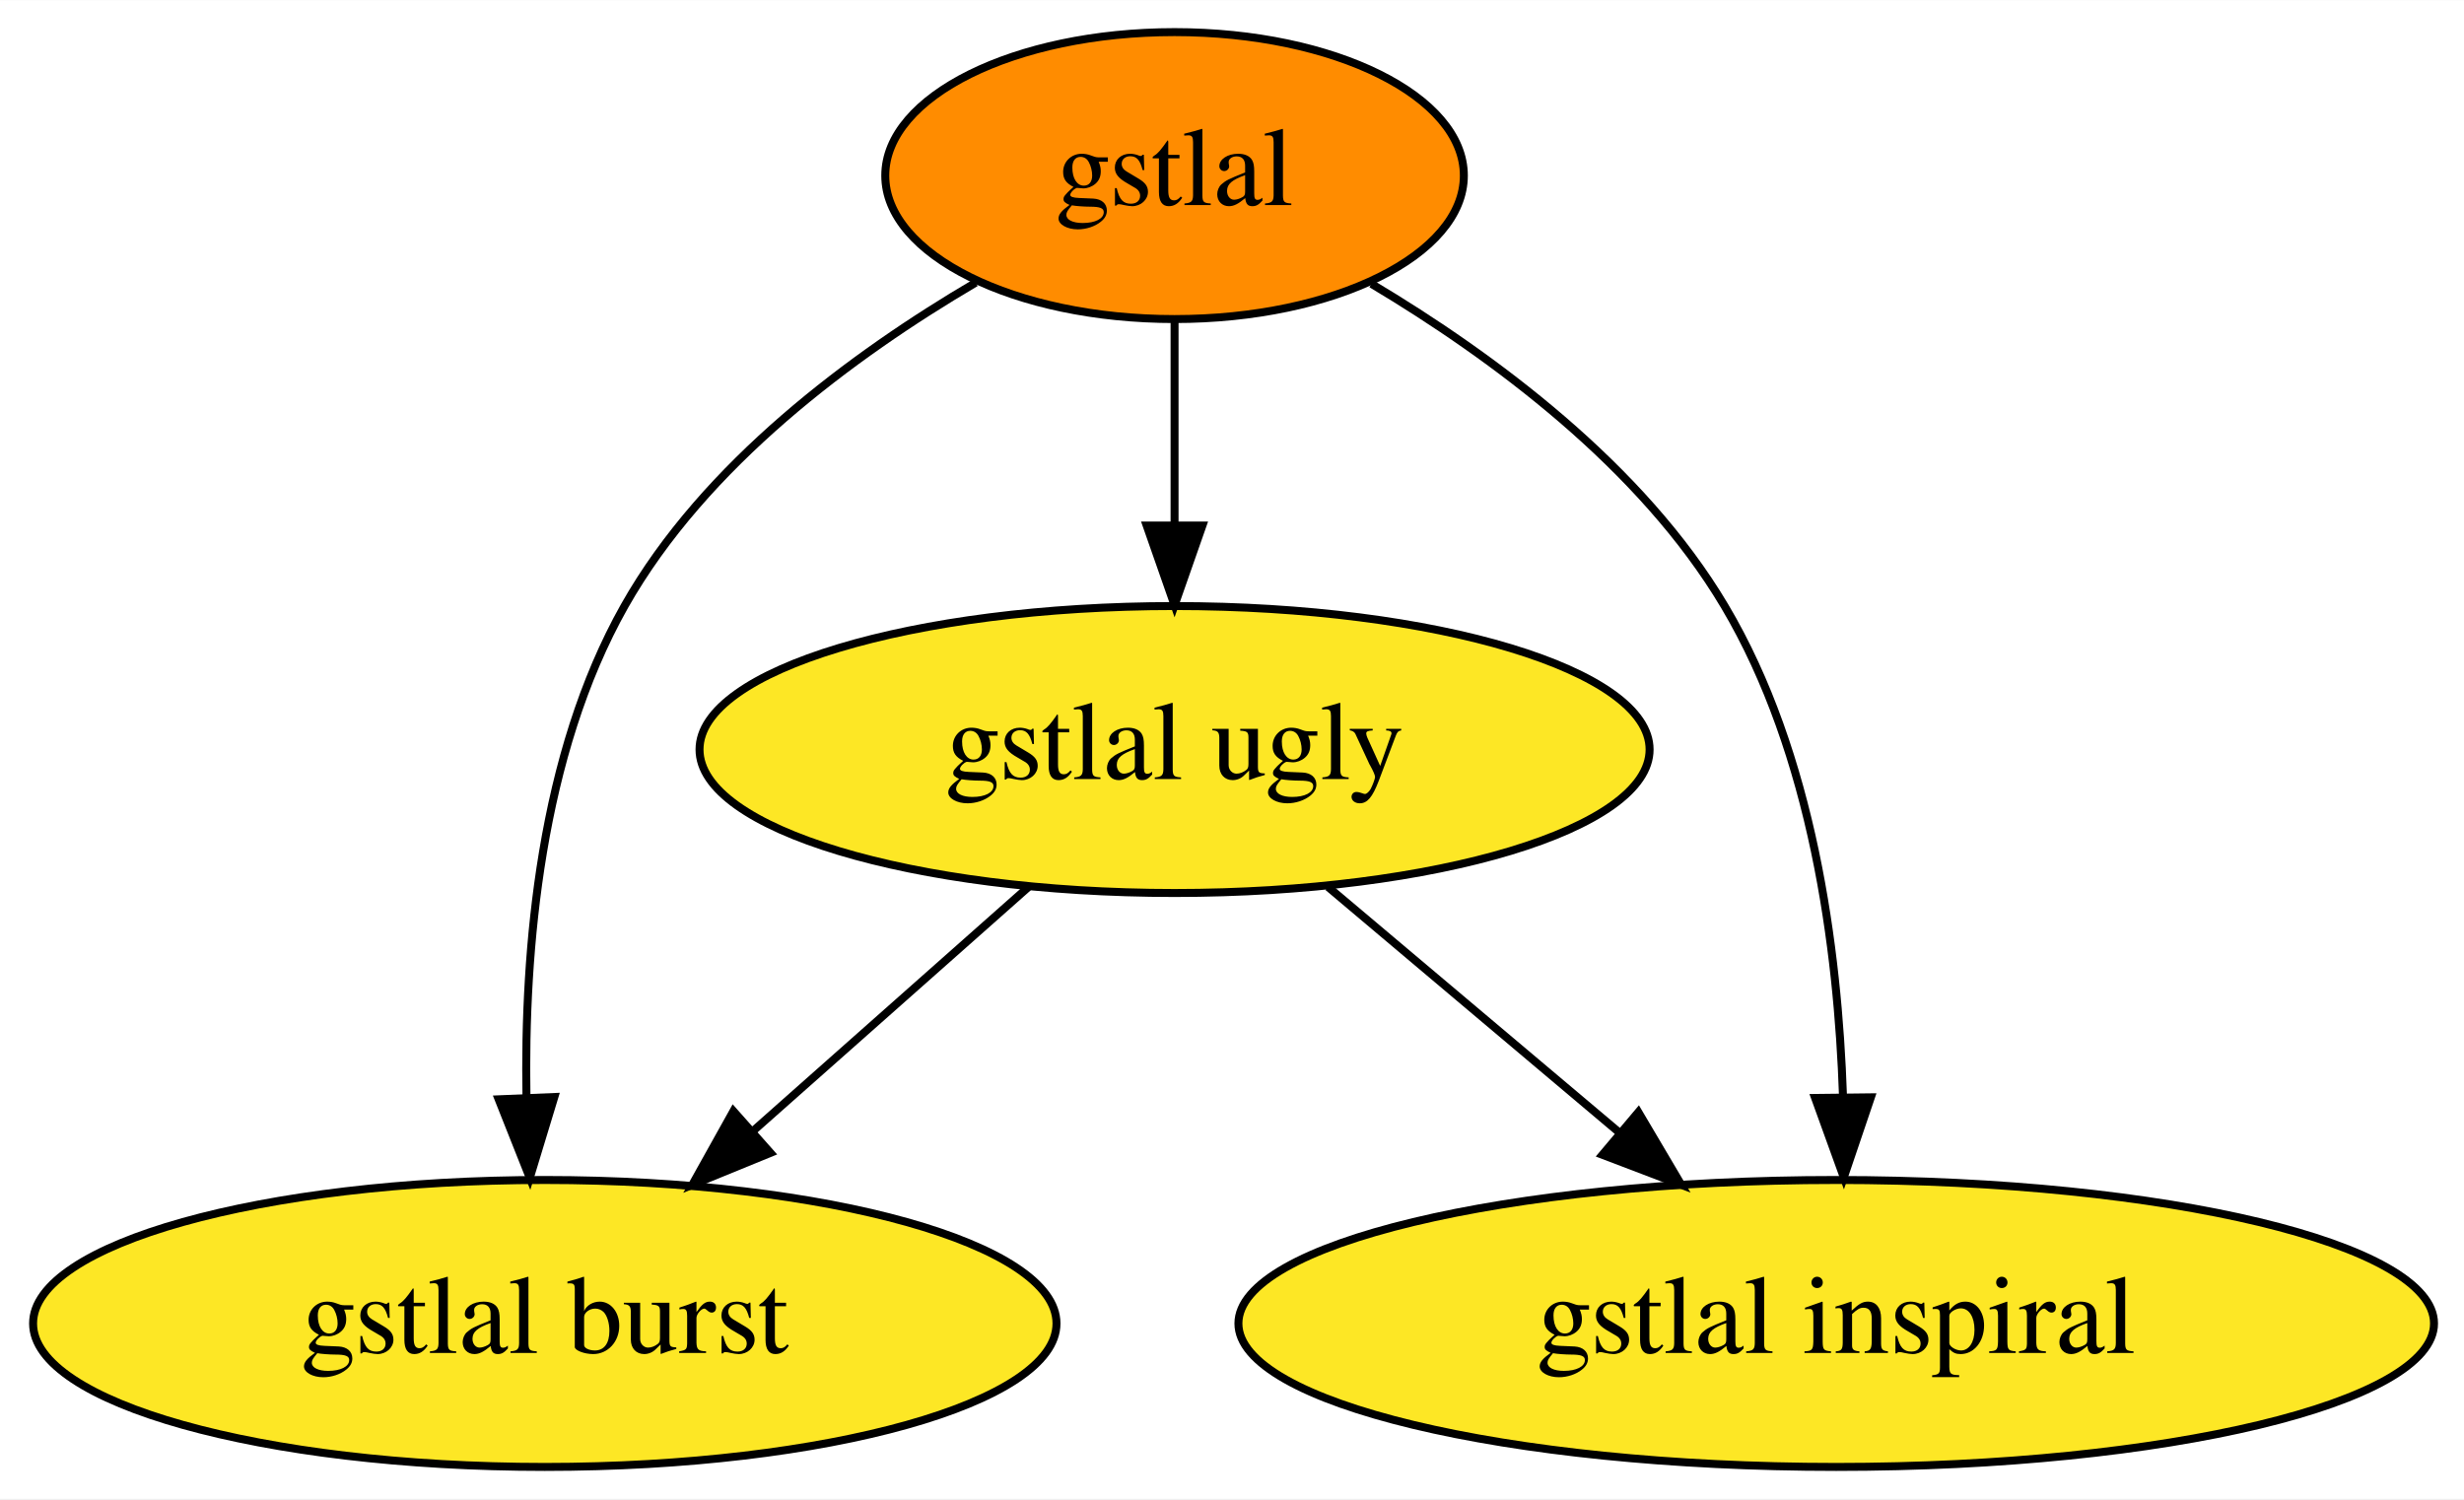
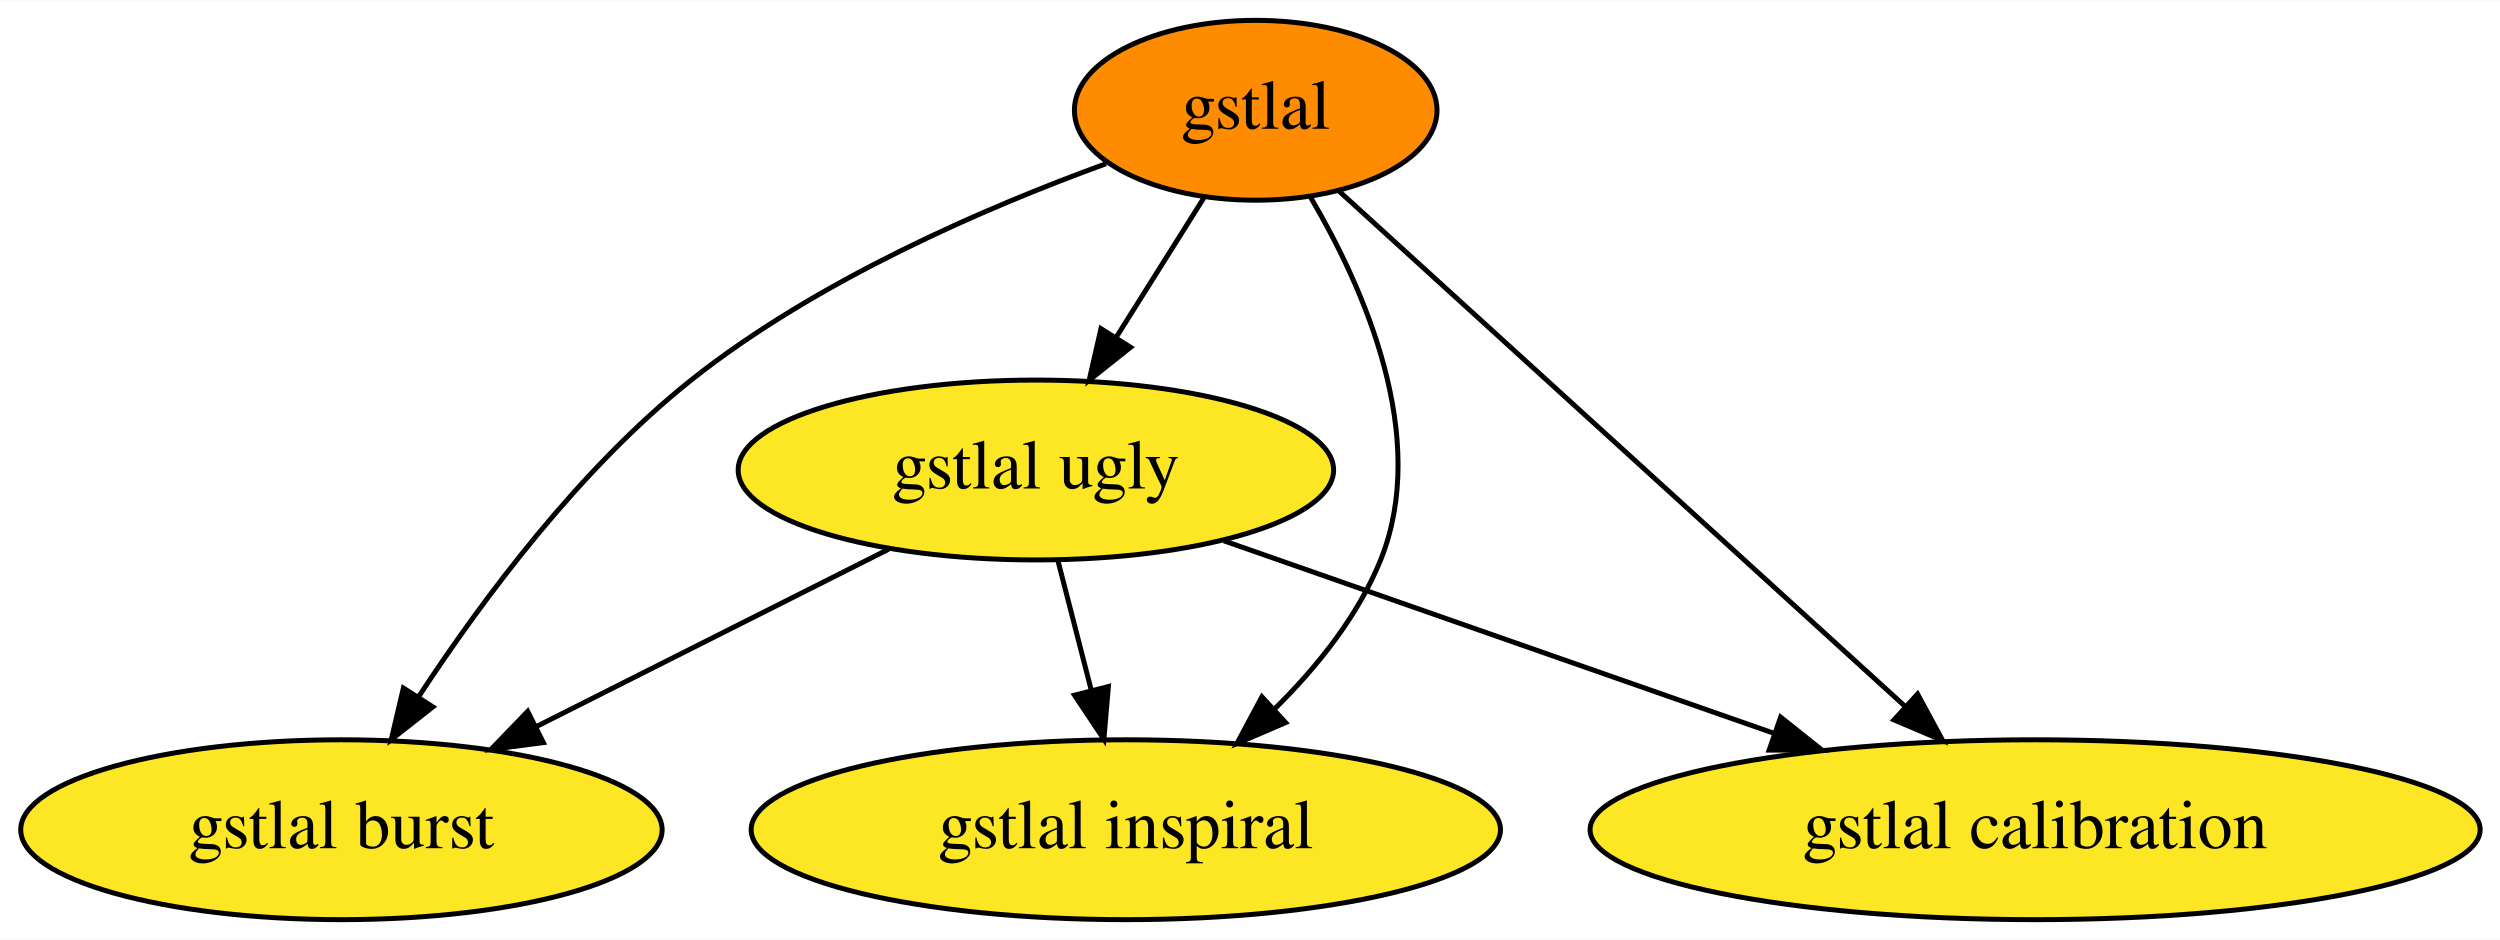
- <svg xmlns="http://www.w3.org/2000/svg" xmlns:xlink="http://www.w3.org/1999/xlink" width="309pt" height="188pt" viewBox="0.00 0.00 309.09 188.00">
+ <svg xmlns="http://www.w3.org/2000/svg" xmlns:xlink="http://www.w3.org/1999/xlink" width="500pt" height="188pt" viewBox="0.00 0.00 500.39 188.00">
  <g id="graph0" class="graph" transform="scale(1 1) rotate(0) translate(4 184)">
-     <polygon fill="white" stroke="none" points="-4,4 -4,-184 305.09,-184 305.09,4 -4,4" />
+     <polygon fill="white" stroke="none" points="-4,4 -4,-184 496.39,-184 496.39,4 -4,4" />
    <g id="node1" class="node">
      <g id="a_node1">
        <a xlink:href="https://github.com/conda-forge/gstlal-feedstock" xlink:title="gstlal">
-           <ellipse fill="#ff8c00" stroke="black" cx="143.34" cy="-162" rx="36.29" ry="18" />
-           <text text-anchor="middle" x="143.34" y="-158.3" font-family="Times,serif" font-size="14.00">gstlal</text>
+           <ellipse fill="#ff8c00" stroke="black" cx="247.34" cy="-162" rx="36.29" ry="18" />
+           <text text-anchor="middle" x="247.34" y="-158.3" font-family="Times,serif" font-size="14.00">gstlal</text>
        </a>
      </g>
    </g>
    <g id="node2" class="node">
      <g id="a_node2">
        <a xlink:href="https://github.com/conda-forge/gstlal-ugly-feedstock" xlink:title="gstlal ugly">
-           <ellipse fill="#fde725" stroke="black" cx="143.34" cy="-90" rx="59.59" ry="18" />
-           <text text-anchor="middle" x="143.34" y="-86.3" font-family="Times,serif" font-size="14.00">gstlal ugly</text>
+           <ellipse fill="#fde725" stroke="black" cx="203.34" cy="-90" rx="59.59" ry="18" />
+           <text text-anchor="middle" x="203.34" y="-86.3" font-family="Times,serif" font-size="14.00">gstlal ugly</text>
        </a>
      </g>
    </g>
-     <g id="edge3" class="edge">
-       <path fill="none" stroke="black" d="M143.34,-143.7C143.34,-135.98 143.34,-126.71 143.34,-118.11" />
-       <polygon fill="black" stroke="black" points="146.84,-118.1 143.34,-108.1 139.84,-118.1 146.84,-118.1" />
+     <g id="edge4" class="edge">
+       <path fill="none" stroke="black" d="M236.92,-144.41C231.68,-136.08 225.22,-125.8 219.37,-116.49" />
+       <polygon fill="black" stroke="black" points="222.29,-114.56 214,-107.96 216.36,-118.29 222.29,-114.56" />
    </g>
    <g id="node3" class="node">
      <g id="a_node3">
        <a xlink:href="https://github.com/conda-forge/gstlal-burst-feedstock" xlink:title="gstlal burst">
          <ellipse fill="#fde725" stroke="black" cx="64.34" cy="-18" rx="64.19" ry="18" />
          <text text-anchor="middle" x="64.34" y="-14.3" font-family="Times,serif" font-size="14.00">gstlal burst</text>
        </a>
      </g>
    </g>
    <g id="edge1" class="edge">
-       <path fill="none" stroke="black" d="M118.39,-148.57C103.01,-139.53 84.37,-125.76 74.34,-108 63.8,-89.32 61.72,-64.94 62.04,-46.41" />
-       <polygon fill="black" stroke="black" points="65.54,-46.41 62.46,-36.27 58.55,-46.12 65.54,-46.41" />
+       <path fill="none" stroke="black" d="M217.38,-151.31C193.3,-142.55 159.45,-127.95 134.34,-108 112.02,-90.26 92.53,-64.06 79.82,-44.67" />
+       <polygon fill="black" stroke="black" points="82.64,-42.58 74.31,-36.04 76.74,-46.35 82.64,-42.58" />
    </g>
    <g id="node4" class="node">
      <g id="a_node4">
        <a xlink:href="https://github.com/conda-forge/gstlal-inspiral-feedstock" xlink:title="gstlal inspiral">
-           <ellipse fill="#fde725" stroke="black" cx="226.34" cy="-18" rx="74.99" ry="18" />
-           <text text-anchor="middle" x="226.34" y="-14.3" font-family="Times,serif" font-size="14.00">gstlal inspiral</text>
+           <ellipse fill="#fde725" stroke="black" cx="221.34" cy="-18" rx="74.99" ry="18" />
+           <text text-anchor="middle" x="221.34" y="-14.3" font-family="Times,serif" font-size="14.00">gstlal inspiral</text>
+         </a>
+       </g>
+     </g>
+     <g id="edge3" class="edge">
+       <path fill="none" stroke="black" d="M258.33,-144.57C269,-126.43 282.24,-96.56 272.34,-72 267.8,-60.73 259.59,-50.52 251.07,-42.13" />
+       <polygon fill="black" stroke="black" points="253.32,-39.44 243.58,-35.26 248.58,-44.6 253.32,-39.44" />
+     </g>
+     <g id="node5" class="node">
+       <g id="a_node5">
+         <a xlink:href="https://github.com/conda-forge/gstlal-calibration-feedstock" xlink:title="gstlal calibration">
+           <ellipse fill="#fde725" stroke="black" cx="403.34" cy="-18" rx="89.08" ry="18" />
+           <text text-anchor="middle" x="403.34" y="-14.3" font-family="Times,serif" font-size="14.00">gstlal calibration</text>
        </a>
      </g>
    </g>
    <g id="edge2" class="edge">
-       <path fill="none" stroke="black" d="M168.04,-148.42C183.31,-139.31 201.93,-125.53 212.34,-108 223.36,-89.45 226.57,-65.05 227.19,-46.49" />
-       <polygon fill="black" stroke="black" points="230.69,-46.37 227.29,-36.33 223.69,-46.29 230.69,-46.37" />
-     </g>
-     <g id="edge4" class="edge">
-       <path fill="none" stroke="black" d="M125.02,-72.76C114.73,-63.64 101.71,-52.1 90.37,-42.06" />
-       <polygon fill="black" stroke="black" points="92.65,-39.4 82.84,-35.39 88,-44.64 92.65,-39.4" />
+       <path fill="none" stroke="black" d="M264.04,-145.8C291.14,-121.14 344.91,-72.19 377.14,-42.85" />
+       <polygon fill="black" stroke="black" points="379.81,-45.16 384.85,-35.84 375.09,-39.98 379.81,-45.16" />
    </g>
    <g id="edge5" class="edge">
-       <path fill="none" stroke="black" d="M162.59,-72.76C173.41,-63.64 187.09,-52.1 199,-42.06" />
-       <polygon fill="black" stroke="black" points="201.52,-44.51 206.91,-35.39 197.01,-39.16 201.52,-44.51" />
+       <path fill="none" stroke="black" d="M173.87,-74.15C153.37,-63.83 125.82,-49.96 103.48,-38.71" />
+       <polygon fill="black" stroke="black" points="104.76,-35.44 94.26,-34.07 101.62,-41.69 104.76,-35.44" />
+     </g>
+     <g id="edge7" class="edge">
+       <path fill="none" stroke="black" d="M207.79,-71.7C209.8,-63.9 212.21,-54.51 214.45,-45.83" />
+       <polygon fill="black" stroke="black" points="217.85,-46.66 216.95,-36.1 211.07,-44.92 217.85,-46.66" />
+     </g>
+     <g id="edge6" class="edge">
+       <path fill="none" stroke="black" d="M240.96,-75.83C272.1,-64.94 316.66,-49.34 351.23,-37.24" />
+       <polygon fill="black" stroke="black" points="352.41,-40.53 360.69,-33.93 350.1,-33.93 352.41,-40.53" />
    </g>
  </g>
</svg>
